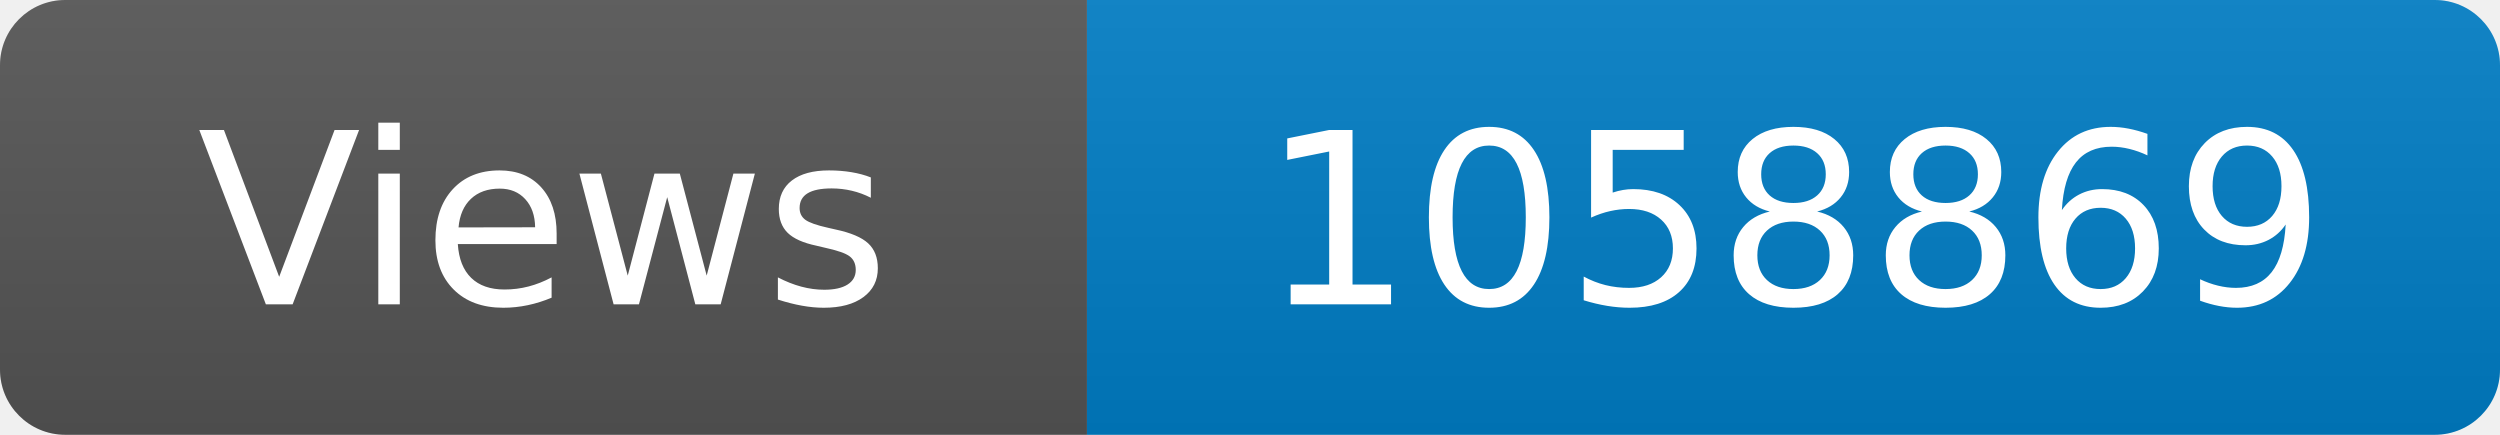
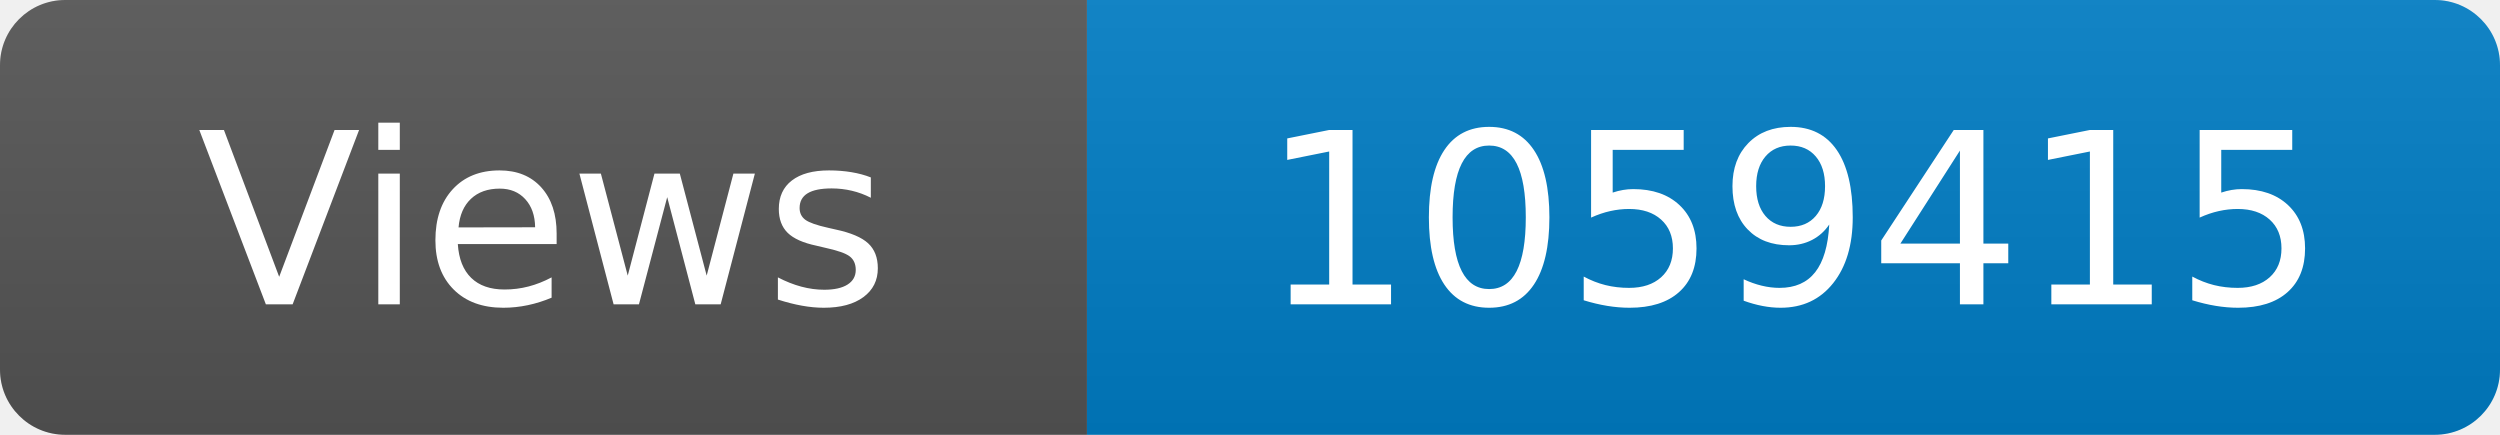
<svg xmlns="http://www.w3.org/2000/svg" width="115" height="20" role="img" aria-label="Maintained?: yes">
  <linearGradient id="s" x2="0" y2="100%">
    <stop offset="0" stop-color="#bbb" stop-opacity=".1" />
    <stop offset="1" stop-opacity=".1" />
  </linearGradient>
  <clipPath id="r">
    <rect width="115" height="20" rx="3" fill="#fff" />
  </clipPath>
  <g clip-path="url(#r)">
    <rect width="50" height="20" fill="#555" />
    <rect x="50" width="160" height="20" fill="#007ec6" />
    <rect width="115" height="20" fill="url(#s)" />
  </g>
  <g fill="#fff" text-anchor="middle" font-family="Verdana,Geneva,DejaVu Sans,sans-serif" font-size="110">
    <text x="250" y="140" transform="scale(.1)" fill="#fff">Views</text>
-     <text x="825" y="140" transform="scale(.1)" fill="#fff">1058869</text>
+     <text x="825" y="140" transform="scale(.1)" fill="#fff">1059415</text>
  </g>
</svg>
